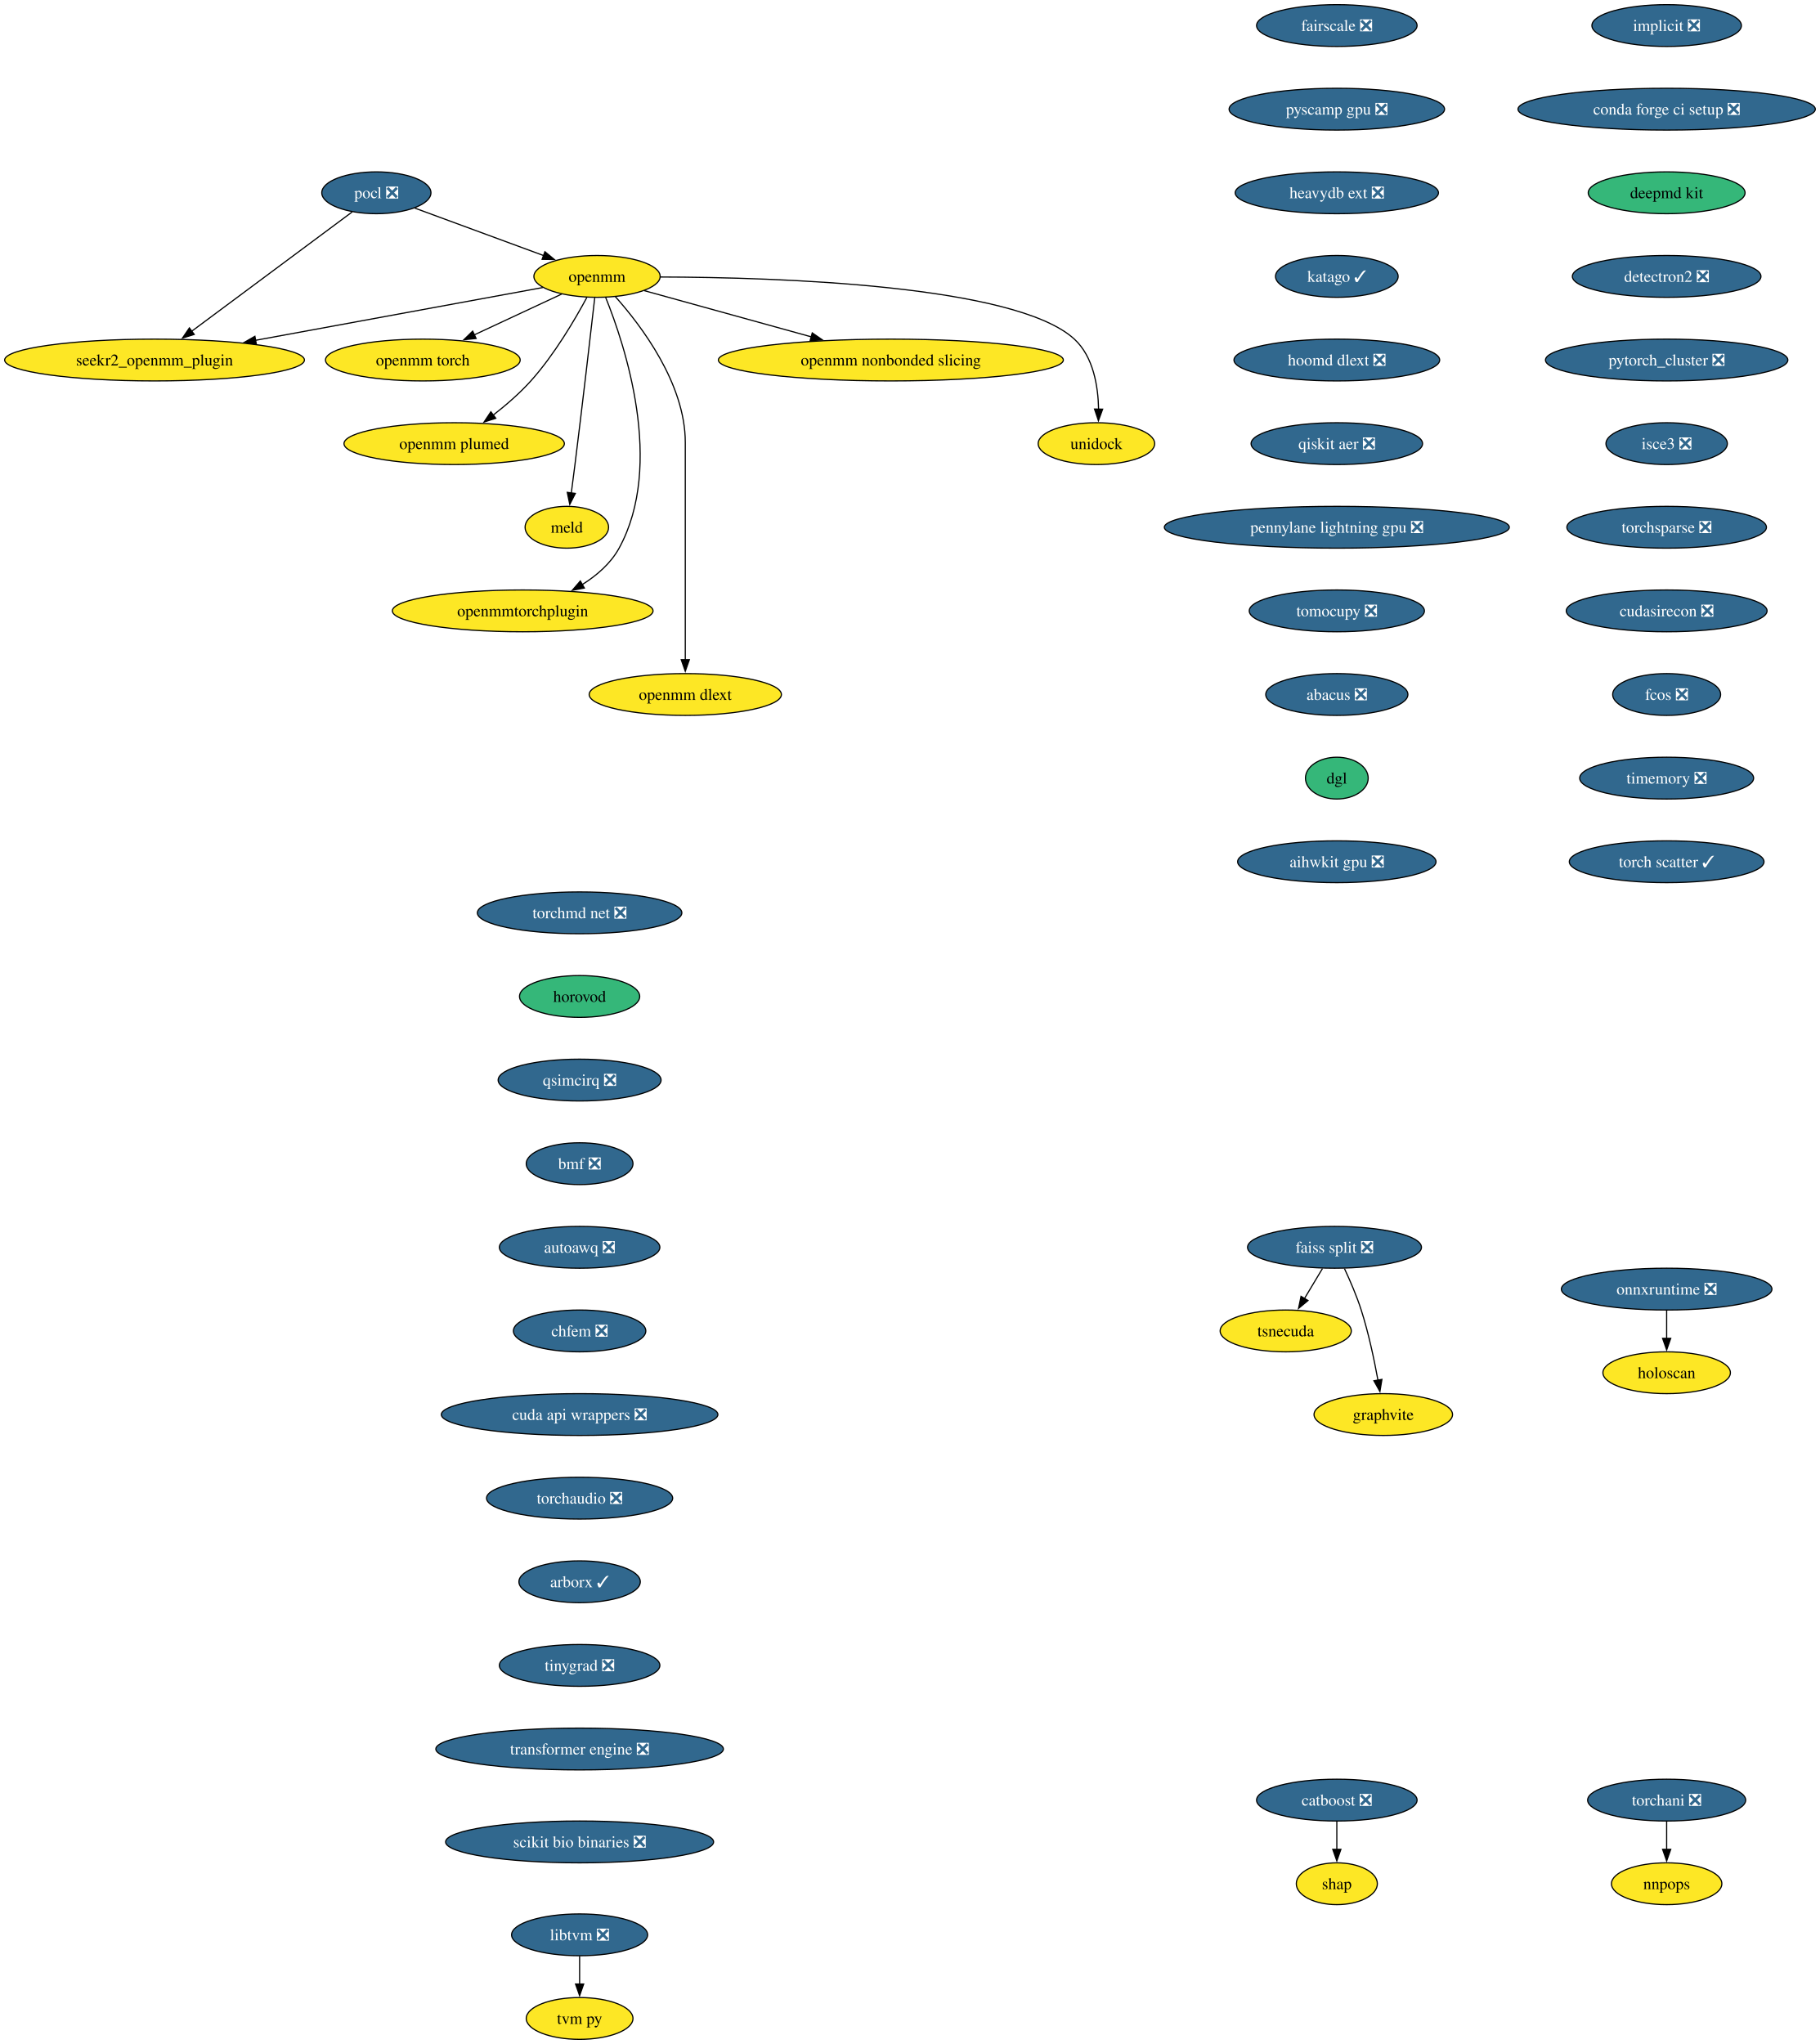
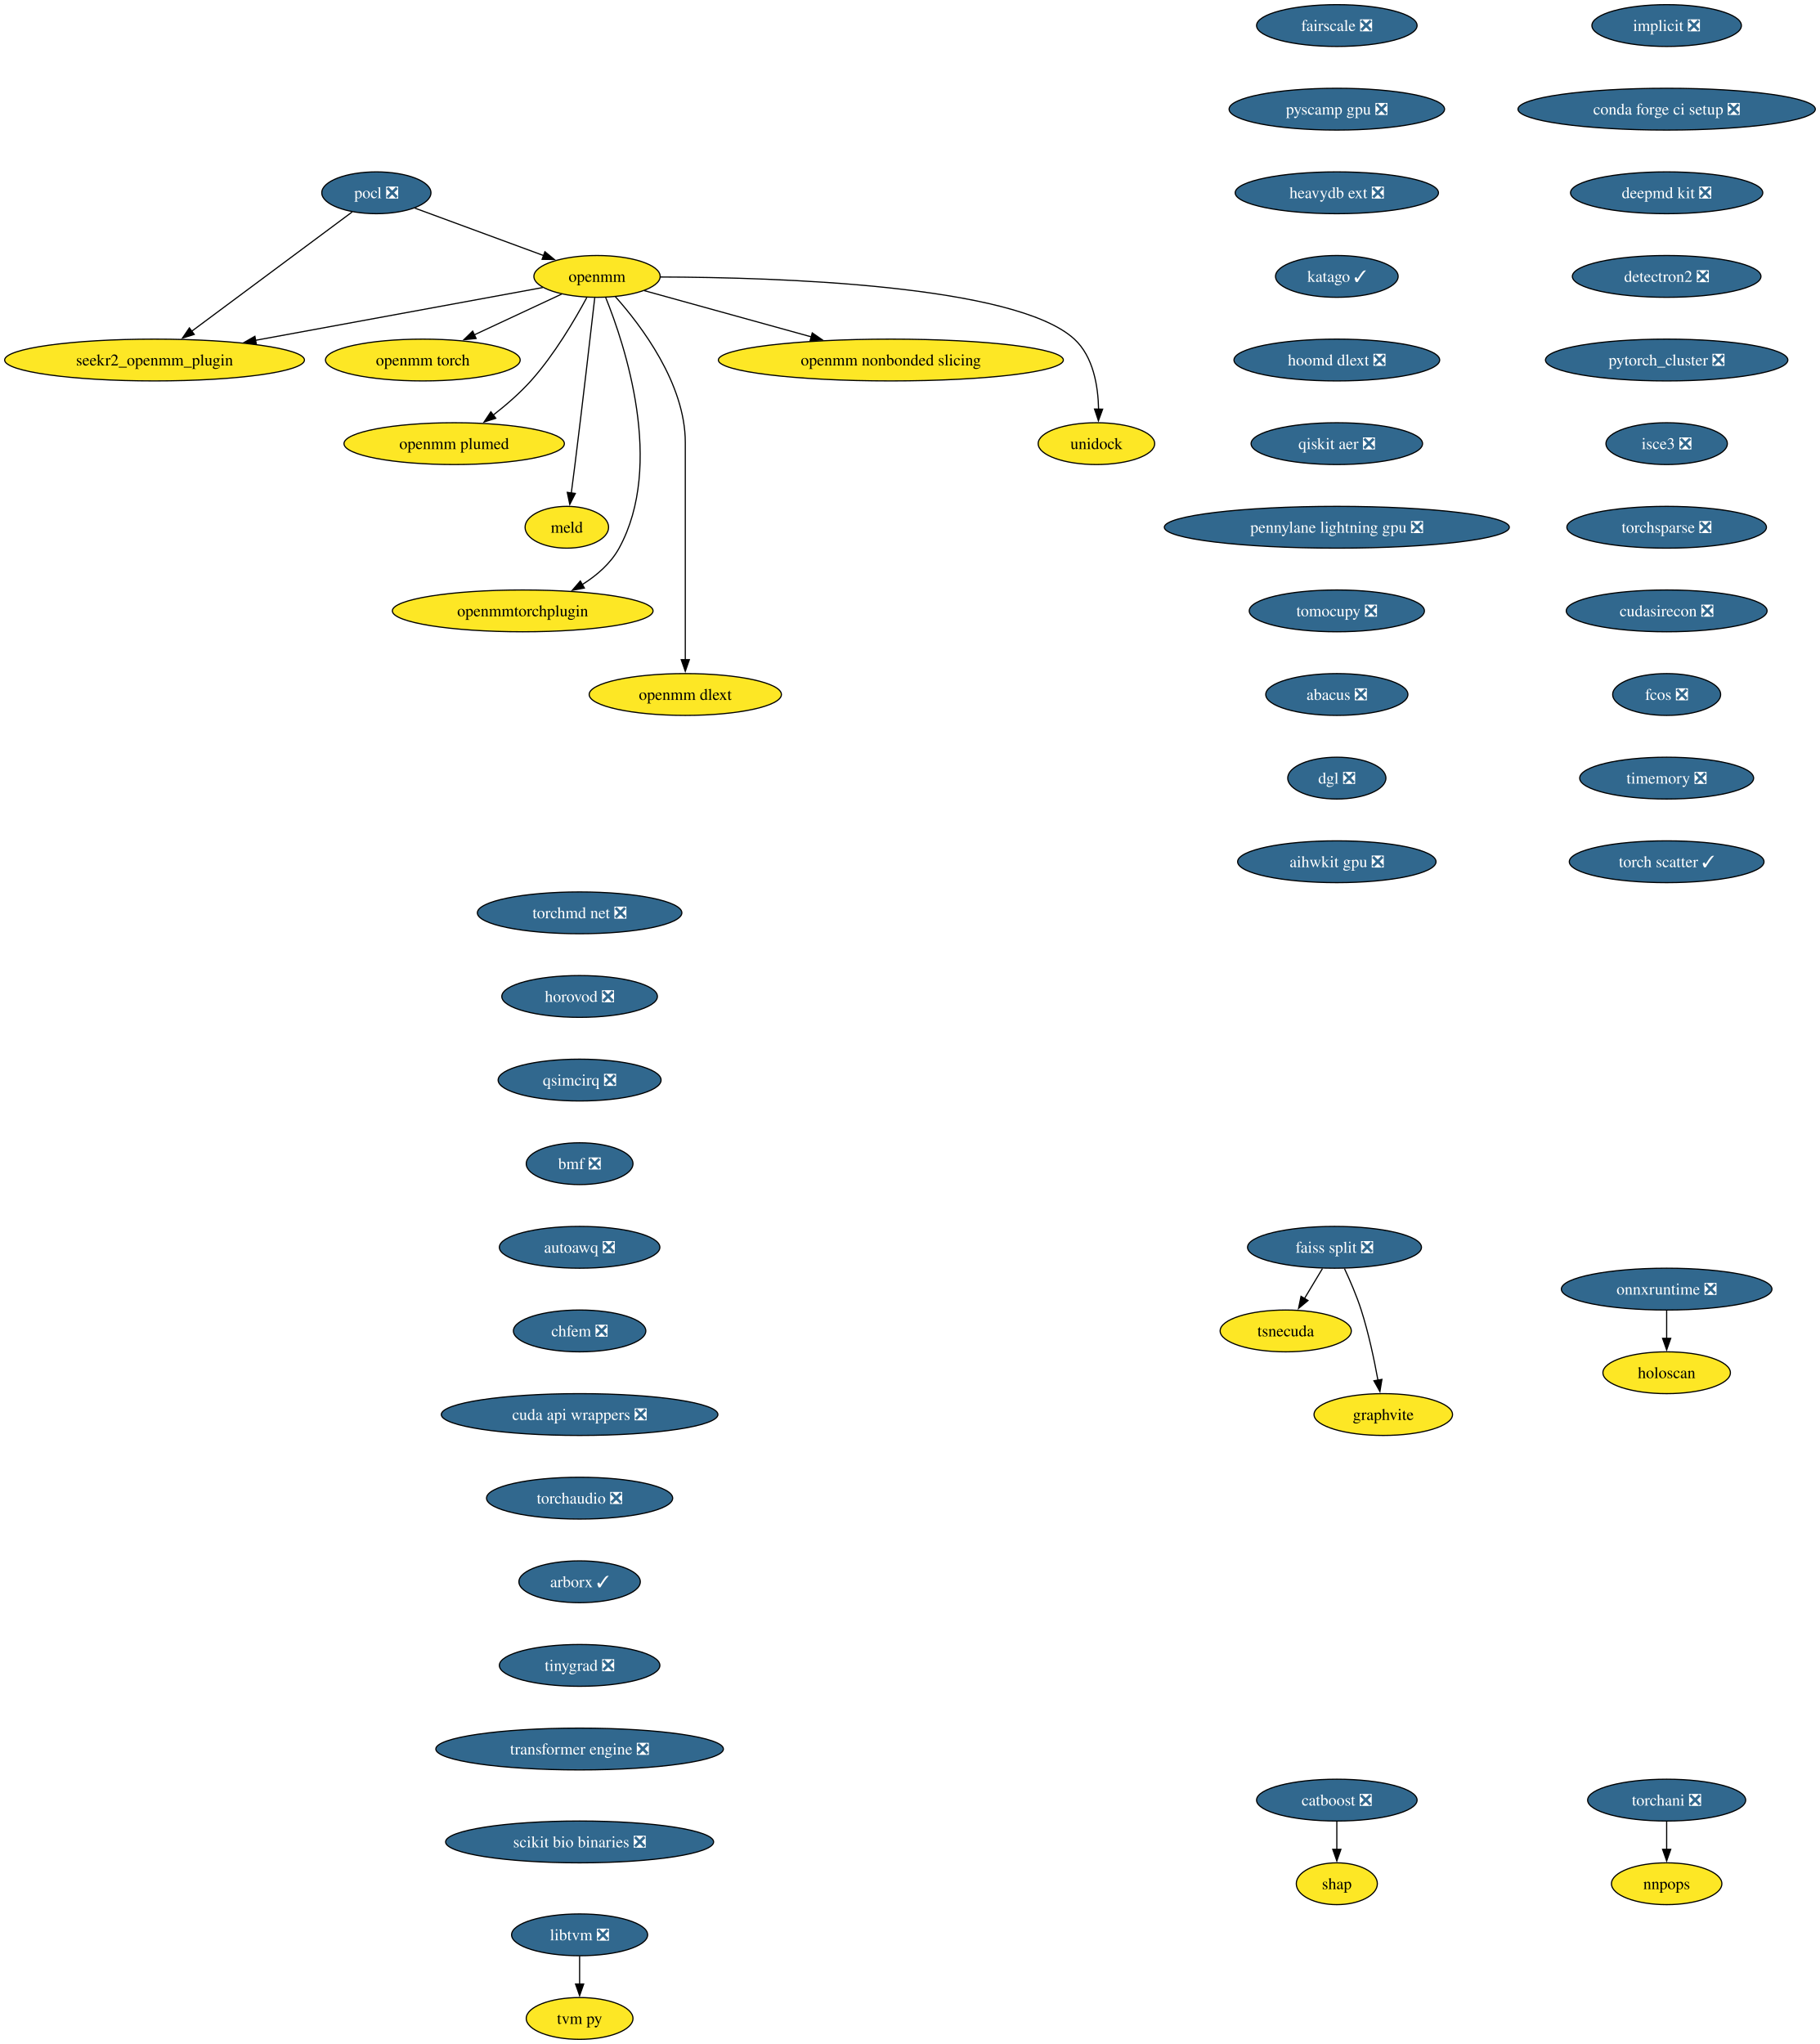
<svg xmlns="http://www.w3.org/2000/svg" xmlns:xlink="http://www.w3.org/1999/xlink" width="1567pt" height="1760pt" viewBox="0.00 0.00 1567.00 1760.00">
  <g id="graph0" class="graph" transform="scale(1 1) rotate(0) translate(4 1756)">
    <polygon fill="white" stroke="none" points="-4,4 -4,-1756 1563.09,-1756 1563.09,4 -4,4" />
    <g id="node1" class="node">
      <g id="a_node1">
        <a xlink:href="https://github.com/conda-forge/implicit-feedstock/pull/109" xlink:title="implicit ❎">
          <ellipse fill="#31688e" stroke="black" cx="1431.07" cy="-1734" rx="64.36" ry="18" />
          <text xml:space="preserve" text-anchor="middle" x="1431.07" y="-1729.33" font-family="Times,serif" font-size="14.00" fill="white">implicit ❎</text>
        </a>
      </g>
    </g>
    <g id="node2" class="node">
      <g id="a_node2">
        <a xlink:href="https://github.com/conda-forge/conda-forge-ci-setup-feedstock/pull/393" xlink:title="conda forge ci setup ❎">
          <ellipse fill="#31688e" stroke="black" cx="1431.07" cy="-1662" rx="128.02" ry="18" />
          <text xml:space="preserve" text-anchor="middle" x="1431.07" y="-1657.33" font-family="Times,serif" font-size="14.00" fill="white">conda forge ci setup ❎</text>
        </a>
      </g>
    </g>
    <g id="node13" class="node">
      <g id="a_node13">
-         <a xlink:href="https://github.com/conda-forge/deepmd-kit-feedstock" xlink:title="deepmd kit">
-           <ellipse fill="#35b779" stroke="black" cx="1431.07" cy="-1590" rx="67.52" ry="18" />
-           <text xml:space="preserve" text-anchor="middle" x="1431.07" y="-1585.33" font-family="Times,serif" font-size="14.00">deepmd kit</text>
+         <a xlink:href="https://github.com/conda-forge/deepmd-kit-feedstock/pull/107" xlink:title="deepmd kit ❎">
+           <ellipse fill="#31688e" stroke="black" cx="1431.07" cy="-1590" rx="82.77" ry="18" />
+           <text xml:space="preserve" text-anchor="middle" x="1431.07" y="-1585.33" font-family="Times,serif" font-size="14.00" fill="white">deepmd kit ❎</text>
        </a>
      </g>
    </g>
    <g id="node3" class="node">
      <g id="a_node3">
        <a xlink:href="https://github.com/conda-forge/pocl-feedstock/pull/110" xlink:title="pocl ❎">
          <ellipse fill="#31688e" stroke="black" cx="320.07" cy="-1590" rx="47" ry="18" />
          <text xml:space="preserve" text-anchor="middle" x="320.07" y="-1585.33" font-family="Times,serif" font-size="14.00" fill="white">pocl ❎</text>
        </a>
      </g>
    </g>
    <g id="node4" class="node">
      <g id="a_node4">
        <a xlink:href="https://github.com/conda-forge/openmm-feedstock" xlink:title="openmm">
          <ellipse fill="#fde725" stroke="black" cx="510.07" cy="-1518" rx="54.36" ry="18" />
          <text xml:space="preserve" text-anchor="middle" x="510.07" y="-1513.33" font-family="Times,serif" font-size="14.00">openmm</text>
        </a>
      </g>
    </g>
    <g id="edge2" class="edge">
      <path fill="none" stroke="black" d="M353.17,-1576.81C383.87,-1565.5 429.84,-1548.56 464.1,-1535.94" />
      <polygon fill="black" stroke="black" points="465.19,-1539.27 473.36,-1532.53 462.77,-1532.7 465.19,-1539.27" />
    </g>
    <g id="node5" class="node">
      <g id="a_node5">
        <a xlink:href="https://github.com/conda-forge/seekr2_openmm_plugin-feedstock" xlink:title="seekr2_openmm_plugin">
          <ellipse fill="#fde725" stroke="black" cx="129.07" cy="-1446" rx="129.07" ry="18" />
          <text xml:space="preserve" text-anchor="middle" x="129.07" y="-1441.33" font-family="Times,serif" font-size="14.00">seekr2_openmm_plugin</text>
        </a>
      </g>
    </g>
    <g id="edge3" class="edge">
      <path fill="none" stroke="black" d="M299.27,-1573.53C265.88,-1548.71 200.11,-1499.81 160.83,-1470.61" />
      <polygon fill="black" stroke="black" points="163.25,-1468.05 153.13,-1464.89 159.07,-1473.66 163.25,-1468.05" />
    </g>
    <g id="edge4" class="edge">
      <path fill="none" stroke="black" d="M463.35,-1508.42C401.9,-1497.13 292.71,-1477.06 215.88,-1462.95" />
      <polygon fill="black" stroke="black" points="216.74,-1459.55 206.28,-1461.18 215.48,-1466.43 216.74,-1459.55" />
    </g>
    <g id="node6" class="node">
      <g id="a_node6">
        <a xlink:href="https://github.com/conda-forge/openmm-torch-feedstock" xlink:title="openmm torch">
          <ellipse fill="#fde725" stroke="black" cx="360.07" cy="-1446" rx="83.83" ry="18" />
          <text xml:space="preserve" text-anchor="middle" x="360.07" y="-1441.33" font-family="Times,serif" font-size="14.00">openmm torch</text>
        </a>
      </g>
    </g>
    <g id="edge5" class="edge">
      <path fill="none" stroke="black" d="M479.72,-1502.83C458.09,-1492.74 428.68,-1479.02 404.43,-1467.7" />
      <polygon fill="black" stroke="black" points="405.96,-1464.55 395.42,-1463.49 403,-1470.89 405.96,-1464.55" />
    </g>
    <g id="node7" class="node">
      <g id="a_node7">
        <a xlink:href="https://github.com/conda-forge/openmm-plumed-feedstock" xlink:title="openmm plumed">
          <ellipse fill="#fde725" stroke="black" cx="387.07" cy="-1374" rx="94.88" ry="18" />
          <text xml:space="preserve" text-anchor="middle" x="387.07" y="-1369.33" font-family="Times,serif" font-size="14.00">openmm plumed</text>
        </a>
      </g>
    </g>
    <g id="edge6" class="edge">
      <path fill="none" stroke="black" d="M501.26,-1499.79C491.14,-1480.98 473.31,-1450.52 453.07,-1428 443.48,-1417.32 431.6,-1407.08 420.58,-1398.49" />
      <polygon fill="black" stroke="black" points="422.88,-1395.85 412.8,-1392.61 418.66,-1401.43 422.88,-1395.85" />
    </g>
    <g id="node8" class="node">
      <g id="a_node8">
        <a xlink:href="https://github.com/conda-forge/meld-feedstock" xlink:title="meld">
          <ellipse fill="#fde725" stroke="black" cx="484.07" cy="-1302" rx="35.95" ry="18" />
          <text xml:space="preserve" text-anchor="middle" x="484.07" y="-1297.33" font-family="Times,serif" font-size="14.00">meld</text>
        </a>
      </g>
    </g>
    <g id="edge7" class="edge">
      <path fill="none" stroke="black" d="M508.1,-1499.6C504.73,-1470.06 497.6,-1408.23 491.07,-1356 490.08,-1348.05 488.96,-1339.43 487.91,-1331.51" />
      <polygon fill="black" stroke="black" points="491.39,-1331.13 486.6,-1321.68 484.45,-1332.05 491.39,-1331.13" />
    </g>
    <g id="node9" class="node">
      <g id="a_node9">
        <a xlink:href="https://github.com/conda-forge/openmmtorchplugin-feedstock" xlink:title="openmmtorchplugin">
          <ellipse fill="#fde725" stroke="black" cx="446.07" cy="-1230" rx="112.24" ry="18" />
          <text xml:space="preserve" text-anchor="middle" x="446.07" y="-1225.33" font-family="Times,serif" font-size="14.00">openmmtorchplugin</text>
        </a>
      </g>
    </g>
    <g id="edge8" class="edge">
      <path fill="none" stroke="black" d="M517.51,-1499.87C533.86,-1459.4 568.47,-1355.9 529.07,-1284 521.87,-1270.86 509.87,-1260.5 497.2,-1252.56" />
      <polygon fill="black" stroke="black" points="499.18,-1249.66 488.76,-1247.71 495.69,-1255.73 499.18,-1249.66" />
    </g>
    <g id="node10" class="node">
      <g id="a_node10">
        <a xlink:href="https://github.com/conda-forge/openmm-dlext-feedstock" xlink:title="openmm dlext">
          <ellipse fill="#fde725" stroke="black" cx="586.07" cy="-1158" rx="82.77" ry="18" />
          <text xml:space="preserve" text-anchor="middle" x="586.07" y="-1153.33" font-family="Times,serif" font-size="14.00">openmm dlext</text>
        </a>
      </g>
    </g>
    <g id="edge9" class="edge">
      <path fill="none" stroke="black" d="M525.82,-1500.61C548.08,-1475.64 586.07,-1425.61 586.07,-1375 586.07,-1375 586.07,-1375 586.07,-1301 586.07,-1261.74 586.07,-1216.38 586.07,-1187.69" />
      <polygon fill="black" stroke="black" points="589.57,-1188 586.07,-1178 582.57,-1188 589.57,-1188" />
    </g>
    <g id="node11" class="node">
      <g id="a_node11">
        <a xlink:href="https://github.com/conda-forge/openmm-nonbonded-slicing-feedstock" xlink:title="openmm nonbonded slicing">
          <ellipse fill="#fde725" stroke="black" cx="763.07" cy="-1446" rx="148.54" ry="18" />
          <text xml:space="preserve" text-anchor="middle" x="763.07" y="-1441.33" font-family="Times,serif" font-size="14.00">openmm nonbonded slicing</text>
        </a>
      </g>
    </g>
    <g id="edge10" class="edge">
      <path fill="none" stroke="black" d="M550.72,-1505.75C589.43,-1495.04 648.46,-1478.71 694.46,-1465.98" />
      <polygon fill="black" stroke="black" points="695.39,-1469.36 704.1,-1463.32 693.52,-1462.61 695.39,-1469.36" />
    </g>
    <g id="node12" class="node">
      <g id="a_node12">
        <a xlink:href="https://github.com/conda-forge/unidock-feedstock" xlink:title="unidock">
          <ellipse fill="#fde725" stroke="black" cx="940.07" cy="-1374" rx="50.16" ry="18" />
          <text xml:space="preserve" text-anchor="middle" x="940.07" y="-1369.33" font-family="Times,serif" font-size="14.00">unidock</text>
        </a>
      </g>
    </g>
    <g id="edge11" class="edge">
      <path fill="none" stroke="black" d="M564.77,-1517.49C664.48,-1517.21 870.27,-1510.79 921.07,-1464 937.43,-1448.93 941.54,-1423.52 941.93,-1403.7" />
      <polygon fill="black" stroke="black" points="945.43,-1403.69 941.79,-1393.74 938.43,-1403.79 945.43,-1403.69" />
    </g>
    <g id="node16" class="node">
      <g id="a_node16">
        <a xlink:href="https://github.com/conda-forge/detectron2-feedstock/pull/52" xlink:title="detectron2 ❎">
          <ellipse fill="#31688e" stroke="black" cx="1431.07" cy="-1518" rx="81.2" ry="18" />
          <text xml:space="preserve" text-anchor="middle" x="1431.07" y="-1513.33" font-family="Times,serif" font-size="14.00" fill="white">detectron2 ❎</text>
        </a>
      </g>
    </g>
    <g id="node14" class="node">
      <g id="a_node14">
        <a xlink:href="https://github.com/conda-forge/catboost-feedstock/pull/142" xlink:title="catboost ❎">
          <ellipse fill="#31688e" stroke="black" cx="1147.07" cy="-206" rx="69.1" ry="18" />
          <text xml:space="preserve" text-anchor="middle" x="1147.07" y="-201.33" font-family="Times,serif" font-size="14.00" fill="white">catboost ❎</text>
        </a>
      </g>
    </g>
    <g id="node15" class="node">
      <g id="a_node15">
        <a xlink:href="https://github.com/conda-forge/shap-feedstock" xlink:title="shap">
          <ellipse fill="#fde725" stroke="black" cx="1147.07" cy="-134" rx="34.9" ry="18" />
          <text xml:space="preserve" text-anchor="middle" x="1147.07" y="-129.32" font-family="Times,serif" font-size="14.00">shap</text>
        </a>
      </g>
    </g>
    <g id="edge13" class="edge">
      <path fill="none" stroke="black" d="M1147.07,-187.7C1147.07,-180.41 1147.07,-171.73 1147.07,-163.54" />
      <polygon fill="black" stroke="black" points="1150.57,-163.62 1147.07,-153.62 1143.57,-163.62 1150.57,-163.62" />
    </g>
    <g id="node17" class="node">
      <g id="a_node17">
        <a xlink:href="https://github.com/conda-forge/pytorch_cluster-feedstock/pull/62" xlink:title="pytorch_cluster ❎">
          <ellipse fill="#31688e" stroke="black" cx="1431.07" cy="-1446" rx="104.35" ry="18" />
          <text xml:space="preserve" text-anchor="middle" x="1431.07" y="-1441.33" font-family="Times,serif" font-size="14.00" fill="white">pytorch_cluster ❎</text>
        </a>
      </g>
    </g>
    <g id="node21" class="node">
      <g id="a_node21">
        <a xlink:href="https://github.com/conda-forge/isce3-feedstock/pull/92" xlink:title="isce3 ❎">
          <ellipse fill="#31688e" stroke="black" cx="1431.07" cy="-1374" rx="52.26" ry="18" />
          <text xml:space="preserve" text-anchor="middle" x="1431.07" y="-1369.33" font-family="Times,serif" font-size="14.00" fill="white">isce3 ❎</text>
        </a>
      </g>
    </g>
    <g id="node18" class="node">
      <g id="a_node18">
        <a xlink:href="https://github.com/conda-forge/faiss-split-feedstock/pull/90" xlink:title="faiss split ❎">
          <ellipse fill="#31688e" stroke="black" cx="1145.07" cy="-682" rx="74.88" ry="18" />
          <text xml:space="preserve" text-anchor="middle" x="1145.07" y="-677.33" font-family="Times,serif" font-size="14.00" fill="white">faiss split ❎</text>
        </a>
      </g>
    </g>
    <g id="node19" class="node">
      <g id="a_node19">
        <a xlink:href="https://github.com/conda-forge/tsnecuda-feedstock" xlink:title="tsnecuda">
          <ellipse fill="#fde725" stroke="black" cx="1103.07" cy="-610" rx="56.47" ry="18" />
          <text xml:space="preserve" text-anchor="middle" x="1103.07" y="-605.33" font-family="Times,serif" font-size="14.00">tsnecuda</text>
        </a>
      </g>
    </g>
    <g id="edge16" class="edge">
      <path fill="none" stroke="black" d="M1134.69,-663.7C1130.01,-655.9 1124.38,-646.51 1119.17,-637.83" />
      <polygon fill="black" stroke="black" points="1122.26,-636.18 1114.11,-629.4 1116.26,-639.78 1122.26,-636.18" />
    </g>
    <g id="node20" class="node">
      <g id="a_node20">
        <a xlink:href="https://github.com/conda-forge/graphvite-feedstock" xlink:title="graphvite">
          <ellipse fill="#fde725" stroke="black" cx="1187.07" cy="-538" rx="59.63" ry="18" />
          <text xml:space="preserve" text-anchor="middle" x="1187.07" y="-533.33" font-family="Times,serif" font-size="14.00">graphvite</text>
        </a>
      </g>
    </g>
    <g id="edge17" class="edge">
      <path fill="none" stroke="black" d="M1153.64,-663.67C1158.41,-653.48 1164.16,-640.23 1168.07,-628 1174.41,-608.19 1179.26,-585.23 1182.47,-567.59" />
      <polygon fill="black" stroke="black" points="1185.9,-568.27 1184.17,-557.82 1179,-567.07 1185.9,-568.27" />
    </g>
    <g id="node26" class="node">
      <g id="a_node26">
        <a xlink:href="https://github.com/conda-forge/torchsparse-feedstock/pull/41" xlink:title="torchsparse ❎">
          <ellipse fill="#31688e" stroke="black" cx="1431.07" cy="-1302" rx="85.93" ry="18" />
          <text xml:space="preserve" text-anchor="middle" x="1431.07" y="-1297.33" font-family="Times,serif" font-size="14.00" fill="white">torchsparse ❎</text>
        </a>
      </g>
    </g>
    <g id="node22" class="node">
      <g id="a_node22">
        <a xlink:href="https://github.com/conda-forge/libtvm-feedstock/pull/42" xlink:title="libtvm ❎">
          <ellipse fill="#31688e" stroke="black" cx="495.07" cy="-90" rx="58.57" ry="18" />
          <text xml:space="preserve" text-anchor="middle" x="495.07" y="-85.33" font-family="Times,serif" font-size="14.00" fill="white">libtvm ❎</text>
        </a>
      </g>
    </g>
    <g id="node23" class="node">
      <g id="a_node23">
        <a xlink:href="https://github.com/conda-forge/tvm-py-feedstock" xlink:title="tvm py">
          <ellipse fill="#fde725" stroke="black" cx="495.07" cy="-18" rx="45.95" ry="18" />
          <text xml:space="preserve" text-anchor="middle" x="495.07" y="-13.32" font-family="Times,serif" font-size="14.00">tvm py</text>
        </a>
      </g>
    </g>
    <g id="edge19" class="edge">
      <path fill="none" stroke="black" d="M495.07,-71.7C495.07,-64.41 495.07,-55.73 495.07,-47.54" />
      <polygon fill="black" stroke="black" points="498.57,-47.62 495.07,-37.62 491.57,-47.62 498.57,-47.62" />
    </g>
    <g id="node24" class="node">
      <g id="a_node24">
        <a xlink:href="https://github.com/conda-forge/torchani-feedstock/pull/48" xlink:title="torchani ❎">
          <ellipse fill="#31688e" stroke="black" cx="1431.07" cy="-206" rx="68.04" ry="18" />
          <text xml:space="preserve" text-anchor="middle" x="1431.07" y="-201.33" font-family="Times,serif" font-size="14.00" fill="white">torchani ❎</text>
        </a>
      </g>
    </g>
    <g id="node25" class="node">
      <g id="a_node25">
        <a xlink:href="https://github.com/conda-forge/nnpops-feedstock" xlink:title="nnpops">
          <ellipse fill="#fde725" stroke="black" cx="1431.07" cy="-134" rx="47.53" ry="18" />
          <text xml:space="preserve" text-anchor="middle" x="1431.07" y="-129.32" font-family="Times,serif" font-size="14.00">nnpops</text>
        </a>
      </g>
    </g>
    <g id="edge20" class="edge">
      <path fill="none" stroke="black" d="M1431.07,-187.7C1431.07,-180.41 1431.07,-171.73 1431.07,-163.54" />
      <polygon fill="black" stroke="black" points="1434.57,-163.62 1431.07,-153.62 1427.57,-163.62 1434.57,-163.62" />
    </g>
    <g id="node29" class="node">
      <g id="a_node29">
        <a xlink:href="https://github.com/conda-forge/cudasirecon-feedstock/pull/31" xlink:title="cudasirecon ❎">
          <ellipse fill="#31688e" stroke="black" cx="1431.07" cy="-1230" rx="86.46" ry="18" />
          <text xml:space="preserve" text-anchor="middle" x="1431.07" y="-1225.33" font-family="Times,serif" font-size="14.00" fill="white">cudasirecon ❎</text>
        </a>
      </g>
    </g>
    <g id="node27" class="node">
      <g id="a_node27">
        <a xlink:href="https://github.com/conda-forge/onnxruntime-feedstock/pull/151" xlink:title="onnxruntime ❎">
          <ellipse fill="#31688e" stroke="black" cx="1431.07" cy="-646" rx="90.67" ry="18" />
          <text xml:space="preserve" text-anchor="middle" x="1431.07" y="-641.33" font-family="Times,serif" font-size="14.00" fill="white">onnxruntime ❎</text>
        </a>
      </g>
    </g>
    <g id="node28" class="node">
      <g id="a_node28">
        <a xlink:href="https://github.com/conda-forge/holoscan-feedstock" xlink:title="holoscan">
          <ellipse fill="#fde725" stroke="black" cx="1431.07" cy="-574" rx="54.89" ry="18" />
          <text xml:space="preserve" text-anchor="middle" x="1431.07" y="-569.33" font-family="Times,serif" font-size="14.00">holoscan</text>
        </a>
      </g>
    </g>
    <g id="edge22" class="edge">
      <path fill="none" stroke="black" d="M1431.07,-627.7C1431.07,-620.41 1431.07,-611.73 1431.07,-603.54" />
      <polygon fill="black" stroke="black" points="1434.57,-603.62 1431.07,-593.62 1427.57,-603.62 1434.57,-603.62" />
    </g>
    <g id="node30" class="node">
      <g id="a_node30">
        <a xlink:href="https://github.com/conda-forge/fcos-feedstock/pull/26" xlink:title="fcos ❎">
          <ellipse fill="#31688e" stroke="black" cx="1431.07" cy="-1158" rx="46.47" ry="18" />
          <text xml:space="preserve" text-anchor="middle" x="1431.07" y="-1153.33" font-family="Times,serif" font-size="14.00" fill="white">fcos ❎</text>
        </a>
      </g>
    </g>
    <g id="node31" class="node">
      <g id="a_node31">
        <a xlink:href="https://github.com/conda-forge/timemory-feedstock/pull/23" xlink:title="timemory ❎">
          <ellipse fill="#31688e" stroke="black" cx="1431.07" cy="-1086" rx="74.88" ry="18" />
          <text xml:space="preserve" text-anchor="middle" x="1431.07" y="-1081.33" font-family="Times,serif" font-size="14.00" fill="white">timemory ❎</text>
        </a>
      </g>
    </g>
    <g id="node32" class="node">
      <g id="a_node32">
        <a xlink:href="https://github.com/conda-forge/torch-scatter-feedstock/pull/41" xlink:title="torch scatter ✓">
          <ellipse fill="#31688e" stroke="black" cx="1431.07" cy="-1014" rx="83.83" ry="18" />
          <text xml:space="preserve" text-anchor="middle" x="1431.07" y="-1009.33" font-family="Times,serif" font-size="14.00" fill="white">torch scatter ✓</text>
        </a>
      </g>
    </g>
    <g id="node33" class="node">
      <g id="a_node33">
        <a xlink:href="https://github.com/conda-forge/fairscale-feedstock/pull/41" xlink:title="fairscale ❎">
          <ellipse fill="#31688e" stroke="black" cx="1147.07" cy="-1734" rx="69.1" ry="18" />
          <text xml:space="preserve" text-anchor="middle" x="1147.07" y="-1729.33" font-family="Times,serif" font-size="14.00" fill="white">fairscale ❎</text>
        </a>
      </g>
    </g>
    <g id="node34" class="node">
      <g id="a_node34">
        <a xlink:href="https://github.com/conda-forge/pyscamp-gpu-feedstock/pull/16" xlink:title="pyscamp gpu ❎">
          <ellipse fill="#31688e" stroke="black" cx="1147.07" cy="-1662" rx="92.77" ry="18" />
          <text xml:space="preserve" text-anchor="middle" x="1147.07" y="-1657.33" font-family="Times,serif" font-size="14.00" fill="white">pyscamp gpu ❎</text>
        </a>
      </g>
    </g>
    <g id="node35" class="node">
      <g id="a_node35">
        <a xlink:href="https://github.com/conda-forge/heavydb-ext-feedstock/pull/90" xlink:title="heavydb ext ❎">
          <ellipse fill="#31688e" stroke="black" cx="1147.07" cy="-1590" rx="87.51" ry="18" />
          <text xml:space="preserve" text-anchor="middle" x="1147.07" y="-1585.33" font-family="Times,serif" font-size="14.00" fill="white">heavydb ext ❎</text>
        </a>
      </g>
    </g>
    <g id="node36" class="node">
      <g id="a_node36">
        <a xlink:href="https://github.com/conda-forge/katago-feedstock/pull/26" xlink:title="katago ✓">
          <ellipse fill="#31688e" stroke="black" cx="1147.07" cy="-1518" rx="52.79" ry="18" />
          <text xml:space="preserve" text-anchor="middle" x="1147.07" y="-1513.33" font-family="Times,serif" font-size="14.00" fill="white">katago ✓</text>
        </a>
      </g>
    </g>
    <g id="node37" class="node">
      <g id="a_node37">
        <a xlink:href="https://github.com/conda-forge/hoomd-dlext-feedstock/pull/18" xlink:title="hoomd dlext ❎">
          <ellipse fill="#31688e" stroke="black" cx="1147.07" cy="-1446" rx="88.56" ry="18" />
          <text xml:space="preserve" text-anchor="middle" x="1147.07" y="-1441.33" font-family="Times,serif" font-size="14.00" fill="white">hoomd dlext ❎</text>
        </a>
      </g>
    </g>
    <g id="node38" class="node">
      <g id="a_node38">
        <a xlink:href="https://github.com/conda-forge/qiskit-aer-feedstock/pull/59" xlink:title="qiskit aer ❎">
          <ellipse fill="#31688e" stroke="black" cx="1147.07" cy="-1374" rx="73.83" ry="18" />
          <text xml:space="preserve" text-anchor="middle" x="1147.07" y="-1369.33" font-family="Times,serif" font-size="14.00" fill="white">qiskit aer ❎</text>
        </a>
      </g>
    </g>
    <g id="node39" class="node">
      <g id="a_node39">
        <a xlink:href="https://github.com/conda-forge/pennylane-lightning-gpu-feedstock/pull/28" xlink:title="pennylane lightning gpu ❎">
          <ellipse fill="#31688e" stroke="black" cx="1147.07" cy="-1302" rx="148.54" ry="18" />
          <text xml:space="preserve" text-anchor="middle" x="1147.07" y="-1297.33" font-family="Times,serif" font-size="14.00" fill="white">pennylane lightning gpu ❎</text>
        </a>
      </g>
    </g>
    <g id="node40" class="node">
      <g id="a_node40">
        <a xlink:href="https://github.com/conda-forge/tomocupy-feedstock/pull/32" xlink:title="tomocupy ❎">
          <ellipse fill="#31688e" stroke="black" cx="1147.07" cy="-1230" rx="75.41" ry="18" />
          <text xml:space="preserve" text-anchor="middle" x="1147.07" y="-1225.33" font-family="Times,serif" font-size="14.00" fill="white">tomocupy ❎</text>
        </a>
      </g>
    </g>
    <g id="node41" class="node">
      <g id="a_node41">
        <a xlink:href="https://github.com/conda-forge/abacus-feedstock/pull/64" xlink:title="abacus ❎">
          <ellipse fill="#31688e" stroke="black" cx="1147.07" cy="-1158" rx="61.2" ry="18" />
          <text xml:space="preserve" text-anchor="middle" x="1147.07" y="-1153.33" font-family="Times,serif" font-size="14.00" fill="white">abacus ❎</text>
        </a>
      </g>
    </g>
    <g id="node42" class="node">
      <g id="a_node42">
-         <a xlink:href="https://github.com/conda-forge/dgl-feedstock" xlink:title="dgl">
-           <ellipse fill="#35b779" stroke="black" cx="1147.07" cy="-1086" rx="27.01" ry="18" />
-           <text xml:space="preserve" text-anchor="middle" x="1147.07" y="-1081.33" font-family="Times,serif" font-size="14.00">dgl</text>
+         <a xlink:href="https://github.com/conda-forge/dgl-feedstock/pull/61" xlink:title="dgl ❎">
+           <ellipse fill="#31688e" stroke="black" cx="1147.07" cy="-1086" rx="42.26" ry="18" />
+           <text xml:space="preserve" text-anchor="middle" x="1147.07" y="-1081.33" font-family="Times,serif" font-size="14.00" fill="white">dgl ❎</text>
        </a>
      </g>
    </g>
    <g id="node43" class="node">
      <g id="a_node43">
        <a xlink:href="https://github.com/conda-forge/aihwkit-gpu-feedstock/pull/27" xlink:title="aihwkit gpu ❎">
          <ellipse fill="#31688e" stroke="black" cx="1147.07" cy="-1014" rx="85.41" ry="18" />
          <text xml:space="preserve" text-anchor="middle" x="1147.07" y="-1009.33" font-family="Times,serif" font-size="14.00" fill="white">aihwkit gpu ❎</text>
        </a>
      </g>
    </g>
    <g id="node44" class="node">
      <g id="a_node44">
        <a xlink:href="https://github.com/conda-forge/torchmd-net-feedstock/pull/63" xlink:title="torchmd net ❎">
          <ellipse fill="#31688e" stroke="black" cx="495.07" cy="-970" rx="88.04" ry="18" />
          <text xml:space="preserve" text-anchor="middle" x="495.07" y="-965.33" font-family="Times,serif" font-size="14.00" fill="white">torchmd net ❎</text>
        </a>
      </g>
    </g>
    <g id="node45" class="node">
      <g id="a_node45">
-         <a xlink:href="https://github.com/conda-forge/horovod-feedstock" xlink:title="horovod">
-           <ellipse fill="#35b779" stroke="black" cx="495.07" cy="-898" rx="51.74" ry="18" />
-           <text xml:space="preserve" text-anchor="middle" x="495.07" y="-893.33" font-family="Times,serif" font-size="14.00">horovod</text>
+         <a xlink:href="https://github.com/conda-forge/horovod-feedstock/pull/30" xlink:title="horovod ❎">
+           <ellipse fill="#31688e" stroke="black" cx="495.07" cy="-898" rx="66.99" ry="18" />
+           <text xml:space="preserve" text-anchor="middle" x="495.07" y="-893.33" font-family="Times,serif" font-size="14.00" fill="white">horovod ❎</text>
        </a>
      </g>
    </g>
    <g id="node46" class="node">
      <g id="a_node46">
        <a xlink:href="https://github.com/conda-forge/qsimcirq-feedstock/pull/31" xlink:title="qsimcirq ❎">
          <ellipse fill="#31688e" stroke="black" cx="495.07" cy="-826" rx="70.15" ry="18" />
          <text xml:space="preserve" text-anchor="middle" x="495.07" y="-821.33" font-family="Times,serif" font-size="14.00" fill="white">qsimcirq ❎</text>
        </a>
      </g>
    </g>
    <g id="node47" class="node">
      <g id="a_node47">
        <a xlink:href="https://github.com/conda-forge/bmf-feedstock/pull/39" xlink:title="bmf ❎">
          <ellipse fill="#31688e" stroke="black" cx="495.07" cy="-754" rx="45.95" ry="18" />
          <text xml:space="preserve" text-anchor="middle" x="495.07" y="-749.33" font-family="Times,serif" font-size="14.00" fill="white">bmf ❎</text>
        </a>
      </g>
    </g>
    <g id="node48" class="node">
      <g id="a_node48">
        <a xlink:href="https://github.com/conda-forge/autoawq-feedstock/pull/32" xlink:title="autoawq ❎">
          <ellipse fill="#31688e" stroke="black" cx="495.07" cy="-682" rx="69.1" ry="18" />
          <text xml:space="preserve" text-anchor="middle" x="495.07" y="-677.33" font-family="Times,serif" font-size="14.00" fill="white">autoawq ❎</text>
        </a>
      </g>
    </g>
    <g id="node49" class="node">
      <g id="a_node49">
        <a xlink:href="https://github.com/conda-forge/chfem-feedstock/pull/9" xlink:title="chfem ❎">
          <ellipse fill="#31688e" stroke="black" cx="495.07" cy="-610" rx="57" ry="18" />
          <text xml:space="preserve" text-anchor="middle" x="495.07" y="-605.33" font-family="Times,serif" font-size="14.00" fill="white">chfem ❎</text>
        </a>
      </g>
    </g>
    <g id="node50" class="node">
      <g id="a_node50">
        <a xlink:href="https://github.com/conda-forge/cuda-api-wrappers-feedstock/pull/3" xlink:title="cuda api wrappers ❎">
          <ellipse fill="#31688e" stroke="black" cx="495.07" cy="-538" rx="119.08" ry="18" />
          <text xml:space="preserve" text-anchor="middle" x="495.07" y="-533.33" font-family="Times,serif" font-size="14.00" fill="white">cuda api wrappers ❎</text>
        </a>
      </g>
    </g>
    <g id="node51" class="node">
      <g id="a_node51">
        <a xlink:href="https://github.com/conda-forge/torchaudio-feedstock/pull/34" xlink:title="torchaudio ❎">
          <ellipse fill="#31688e" stroke="black" cx="495.07" cy="-466" rx="80.14" ry="18" />
          <text xml:space="preserve" text-anchor="middle" x="495.07" y="-461.32" font-family="Times,serif" font-size="14.00" fill="white">torchaudio ❎</text>
        </a>
      </g>
    </g>
    <g id="node52" class="node">
      <g id="a_node52">
        <a xlink:href="https://github.com/conda-forge/arborx-feedstock/pull/2" xlink:title="arborx ✓">
          <ellipse fill="#31688e" stroke="black" cx="495.07" cy="-394" rx="52.26" ry="18" />
          <text xml:space="preserve" text-anchor="middle" x="495.07" y="-389.32" font-family="Times,serif" font-size="14.00" fill="white">arborx ✓</text>
        </a>
      </g>
    </g>
    <g id="node53" class="node">
      <g id="a_node53">
        <a xlink:href="https://github.com/conda-forge/tinygrad-feedstock/pull/5" xlink:title="tinygrad ❎">
          <ellipse fill="#31688e" stroke="black" cx="495.07" cy="-322" rx="69.1" ry="18" />
          <text xml:space="preserve" text-anchor="middle" x="495.07" y="-317.32" font-family="Times,serif" font-size="14.00" fill="white">tinygrad ❎</text>
        </a>
      </g>
    </g>
    <g id="node54" class="node">
      <g id="a_node54">
        <a xlink:href="https://github.com/conda-forge/transformer-engine-feedstock/pull/14" xlink:title="transformer engine ❎">
          <ellipse fill="#31688e" stroke="black" cx="495.07" cy="-250" rx="123.81" ry="18" />
          <text xml:space="preserve" text-anchor="middle" x="495.07" y="-245.32" font-family="Times,serif" font-size="14.00" fill="white">transformer engine ❎</text>
        </a>
      </g>
    </g>
    <g id="node55" class="node">
      <g id="a_node55">
        <a xlink:href="https://github.com/conda-forge/scikit-bio-binaries-feedstock/pull/6" xlink:title="scikit bio binaries ❎">
          <ellipse fill="#31688e" stroke="black" cx="495.07" cy="-170" rx="115.39" ry="18" />
          <text xml:space="preserve" text-anchor="middle" x="495.07" y="-165.32" font-family="Times,serif" font-size="14.00" fill="white">scikit bio binaries ❎</text>
        </a>
      </g>
    </g>
  </g>
</svg>
